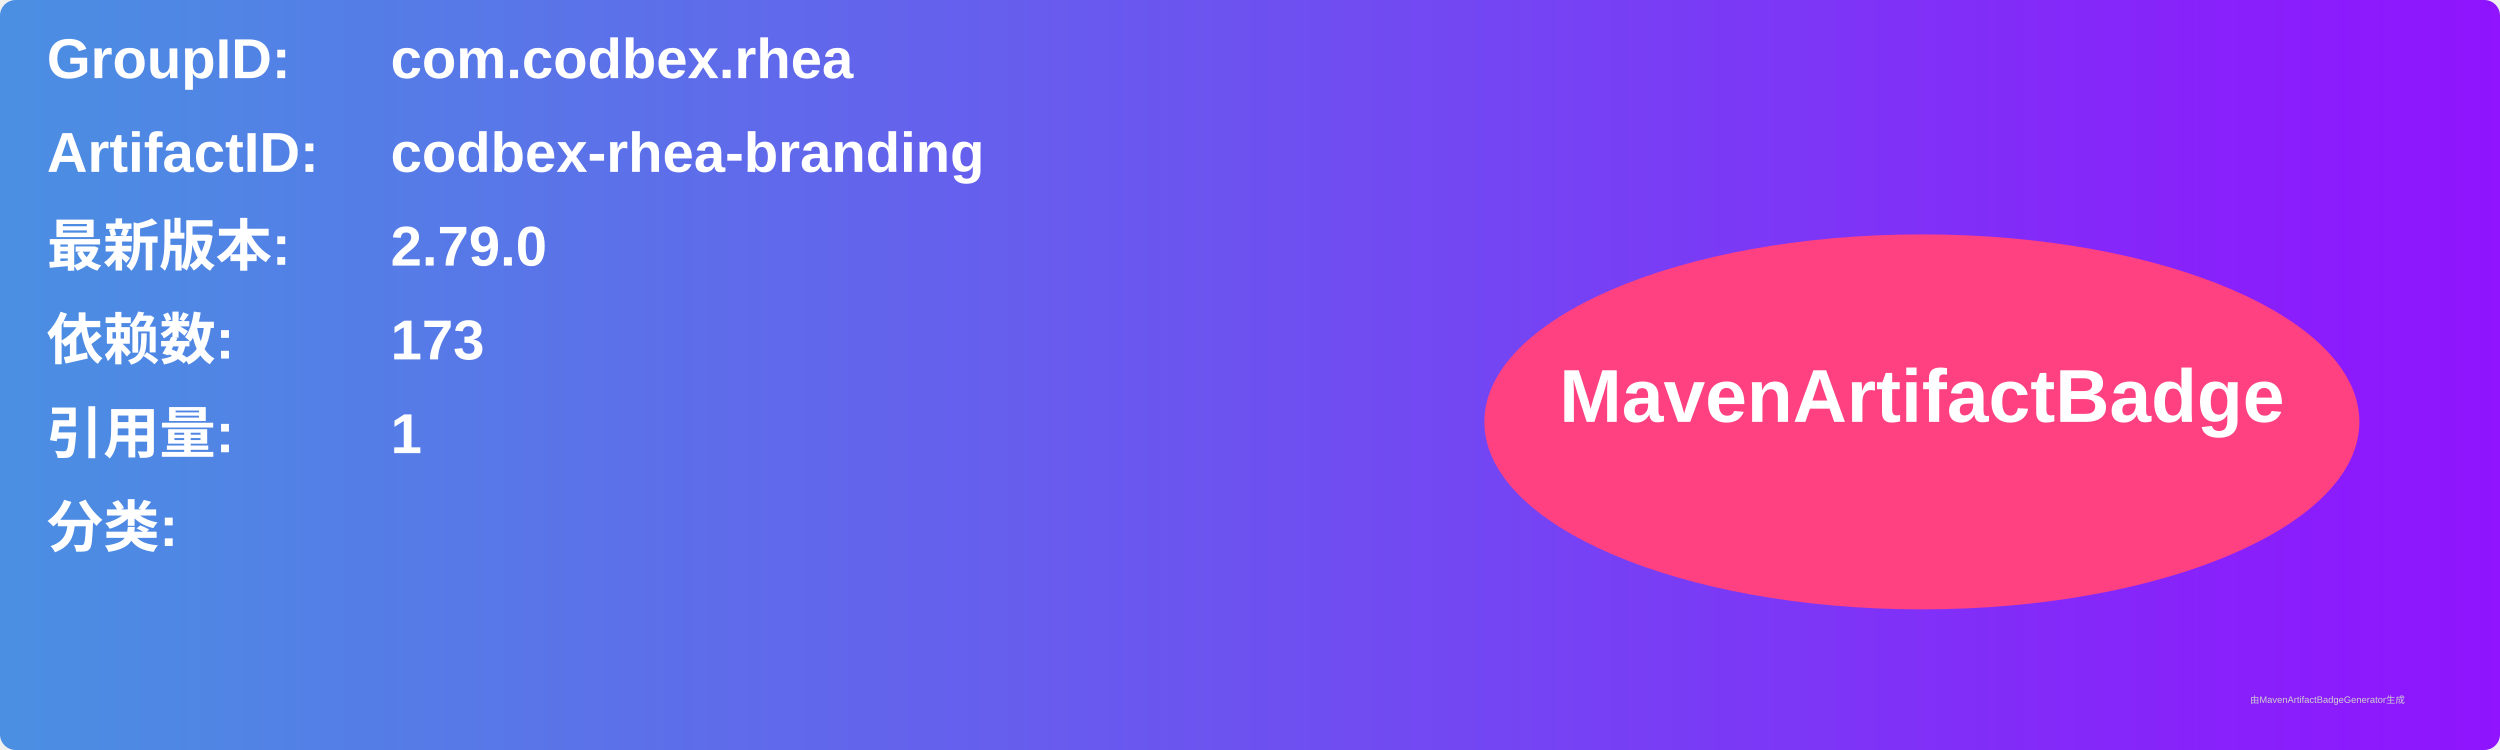
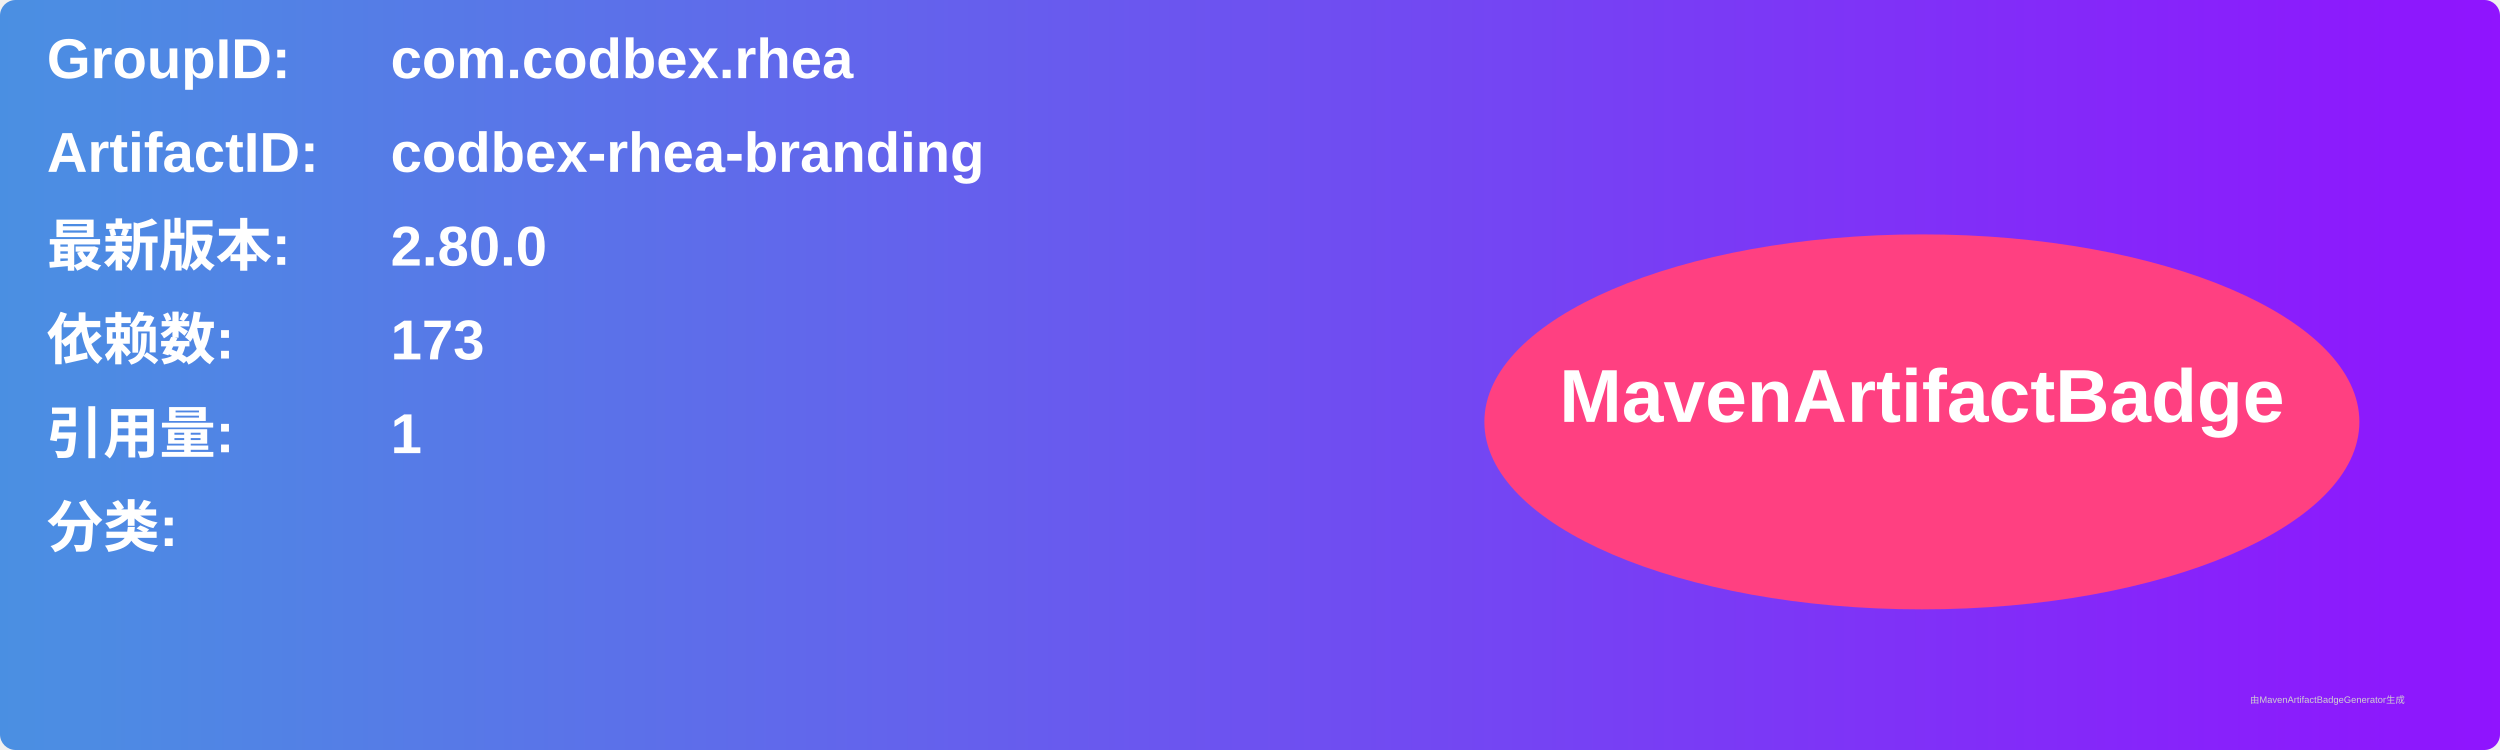
<svg xmlns="http://www.w3.org/2000/svg" width="800" height="240" viewBox="0 0 800 240">
  <linearGradient id="grad" x1="0%" y1="0%" x2="100%" y2="0%">
    <stop offset="0%" stop-color="#4a90e2" />
    <stop offset="100%" stop-color="#9013fe" />
  </linearGradient>
  <rect width="100%" height="100%" rx="5" ry="5" fill="url(#grad)" />
  <g transform="translate(15, 15)">
    <text x="0" y="10" font-family="Arial" font-size="18" fill="white" font-weight="bold" width="260">GroupID:</text>
    <text x="110" y="10" font-family="Arial" font-size="18" fill="white" font-weight="bold" width="460">com.codbex.rhea</text>
    <text x="0" y="40" font-family="Arial" font-size="18" fill="white" font-weight="bold" width="260">ArtifactID:</text>
    <text x="110" y="40" font-family="Arial" font-size="18" fill="white" font-weight="bold" width="460">codbex-rhea-branding</text>
    <text x="0" y="70" font-family="Arial" font-size="18" fill="white" font-weight="bold">最新版本:</text>
    <text x="110" y="70" font-family="Arial" font-size="18" fill="white" font-weight="bold">
-       <tspan font-weight="bold">2.79.0</tspan>
+       <tspan font-weight="bold">2.80.0</tspan>
    </text>
    <text x="0" y="100" font-family="Arial" font-size="18" fill="white" font-weight="bold">依赖数: </text>
    <text x="110" y="100" font-family="Arial" font-size="18" fill="white">
      <tspan font-weight="bold">173</tspan>
    </text>
    <text x="0" y="130" font-family="Arial" font-size="18" fill="white" font-weight="bold">引用量: </text>
    <text x="110" y="130" font-family="Arial" font-size="18" fill="white">
      <tspan font-weight="bold">1</tspan>
    </text>
    <text x="0" y="160" font-family="Arial" font-size="18" fill="white" font-weight="bold">分类:</text>
    <text x="10" y="190" font-family="Arial" font-size="10" fill="white">
      <tspan font-weight="bold" />
    </text>
    <ellipse cx="600" cy="120" rx="140" ry="60" fill="#ff4081" />
    <text x="600" y="120" text-anchor="middle" font-family="Arial" font-size="24" fill="white" font-weight="bold">MavenArtifactBadge</text>
  </g>
  <text x="720" y="225" font-family="Arial" font-size="3" fill="#d0d0d0">由MavenArtifactBadgeGenerator生成</text>
</svg>
